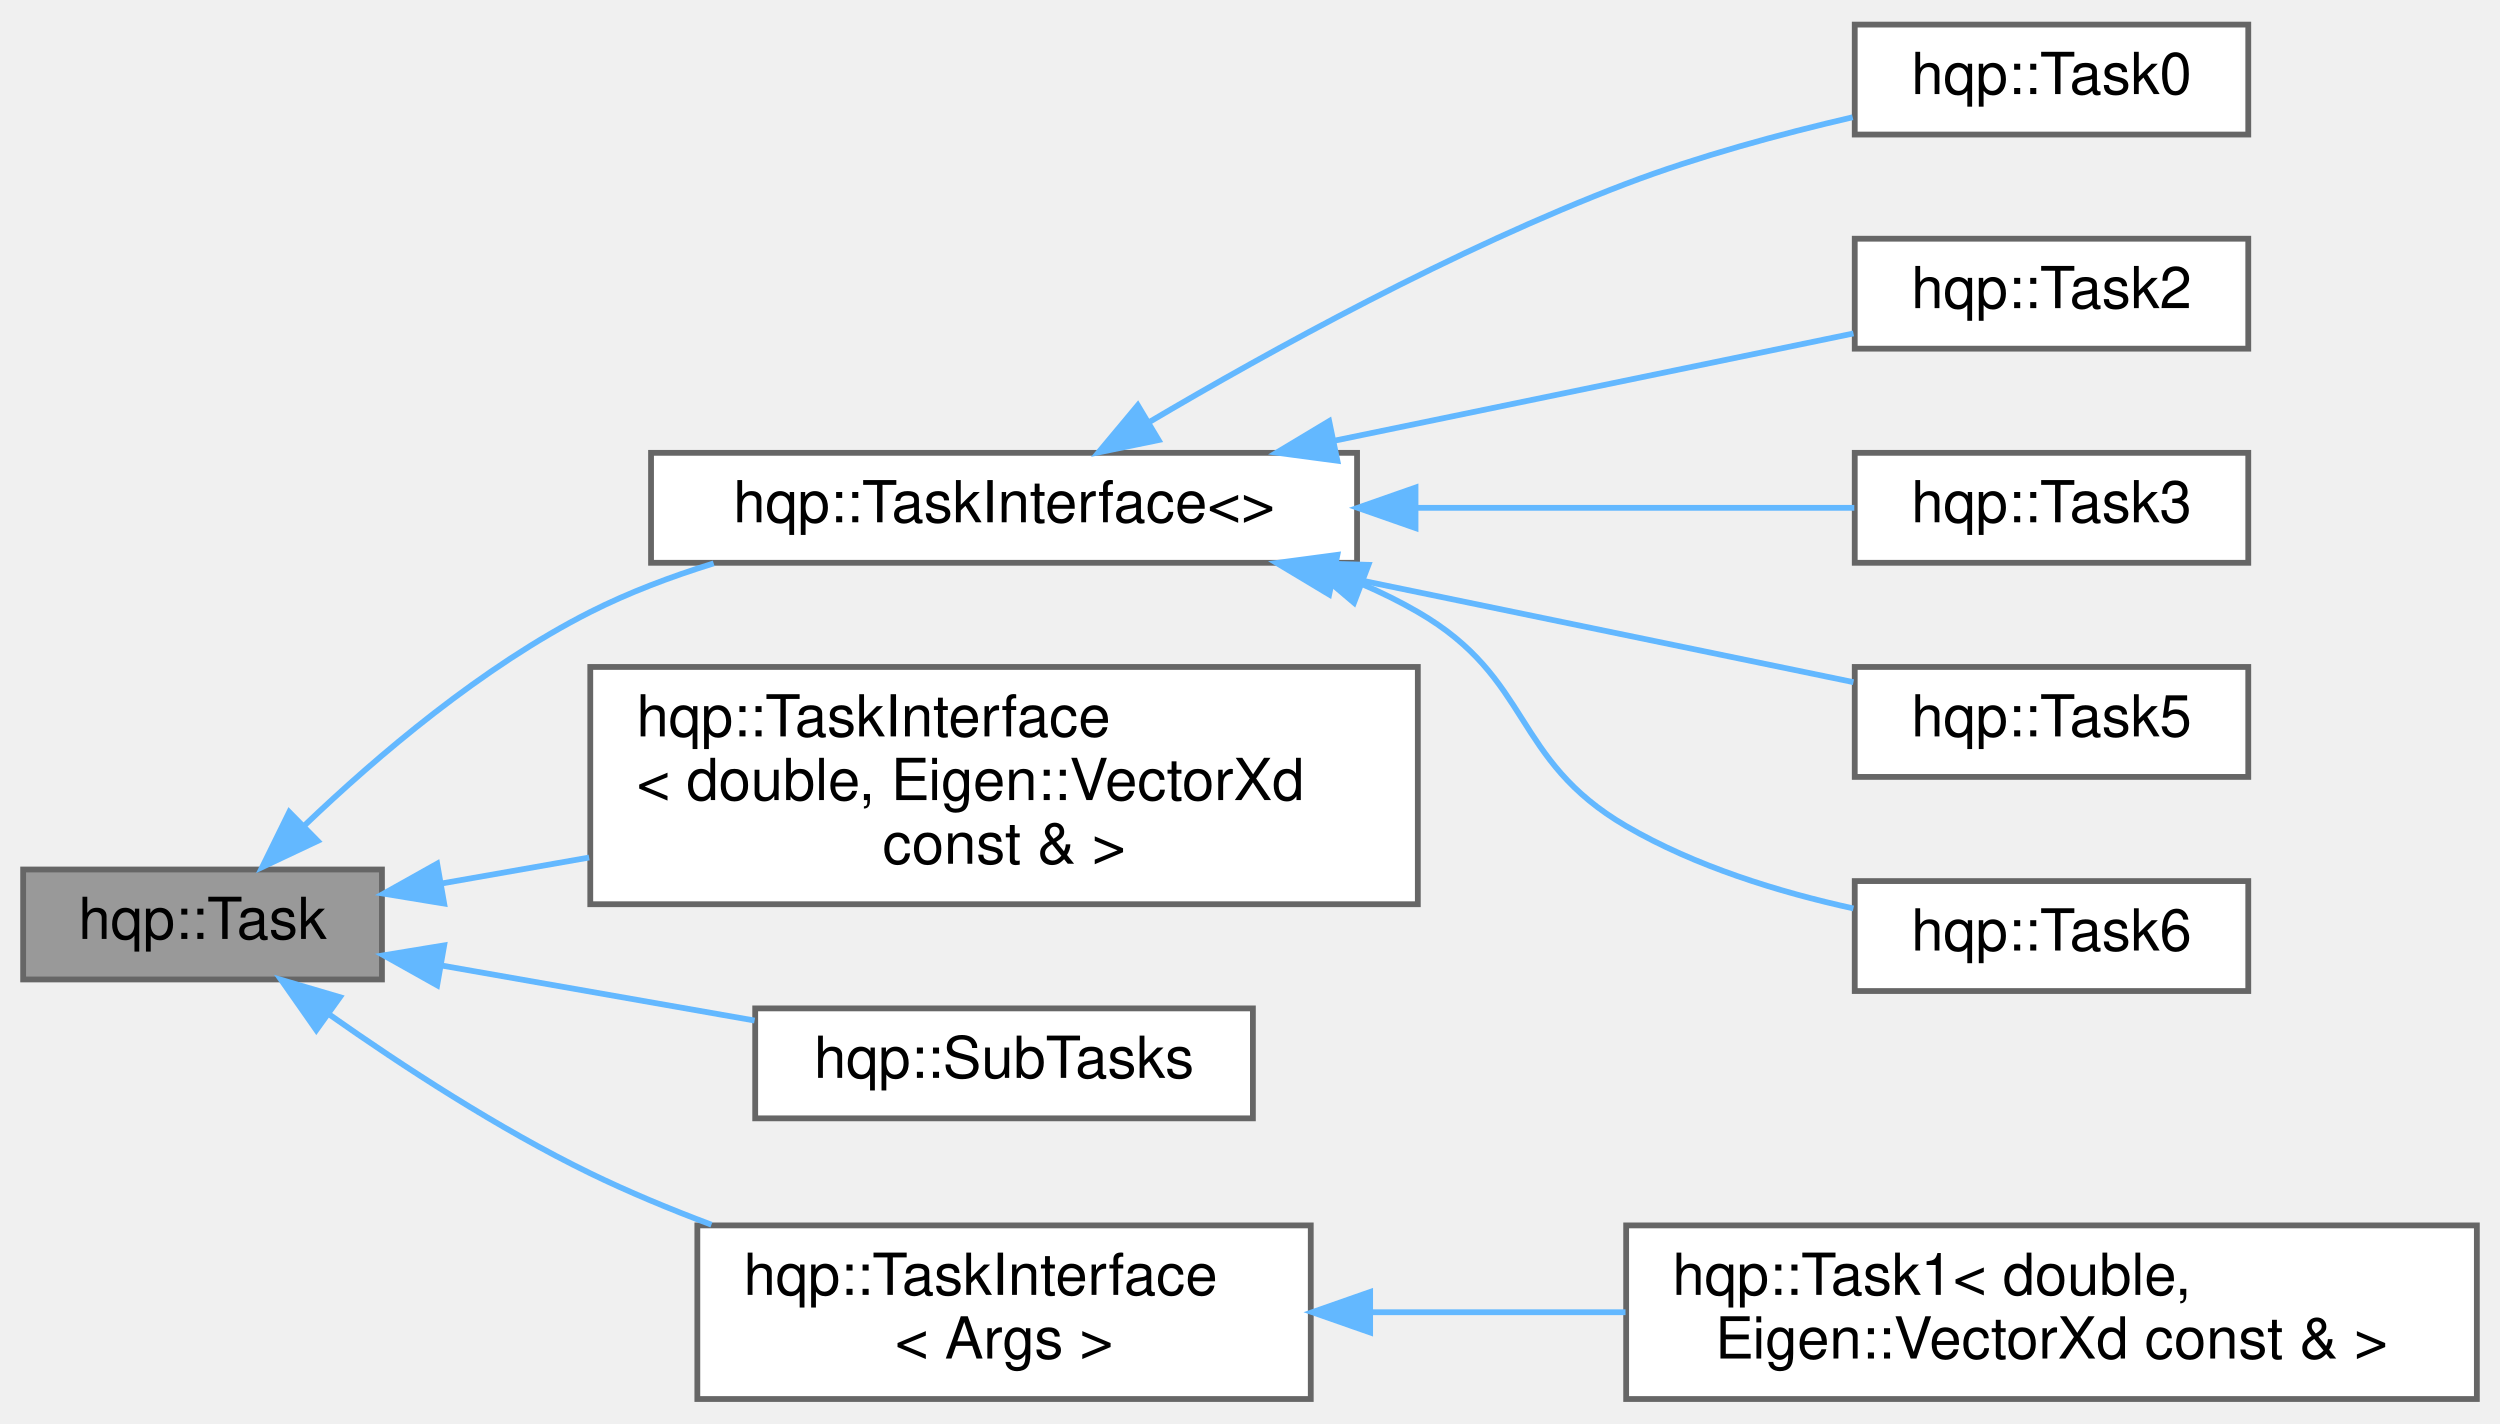
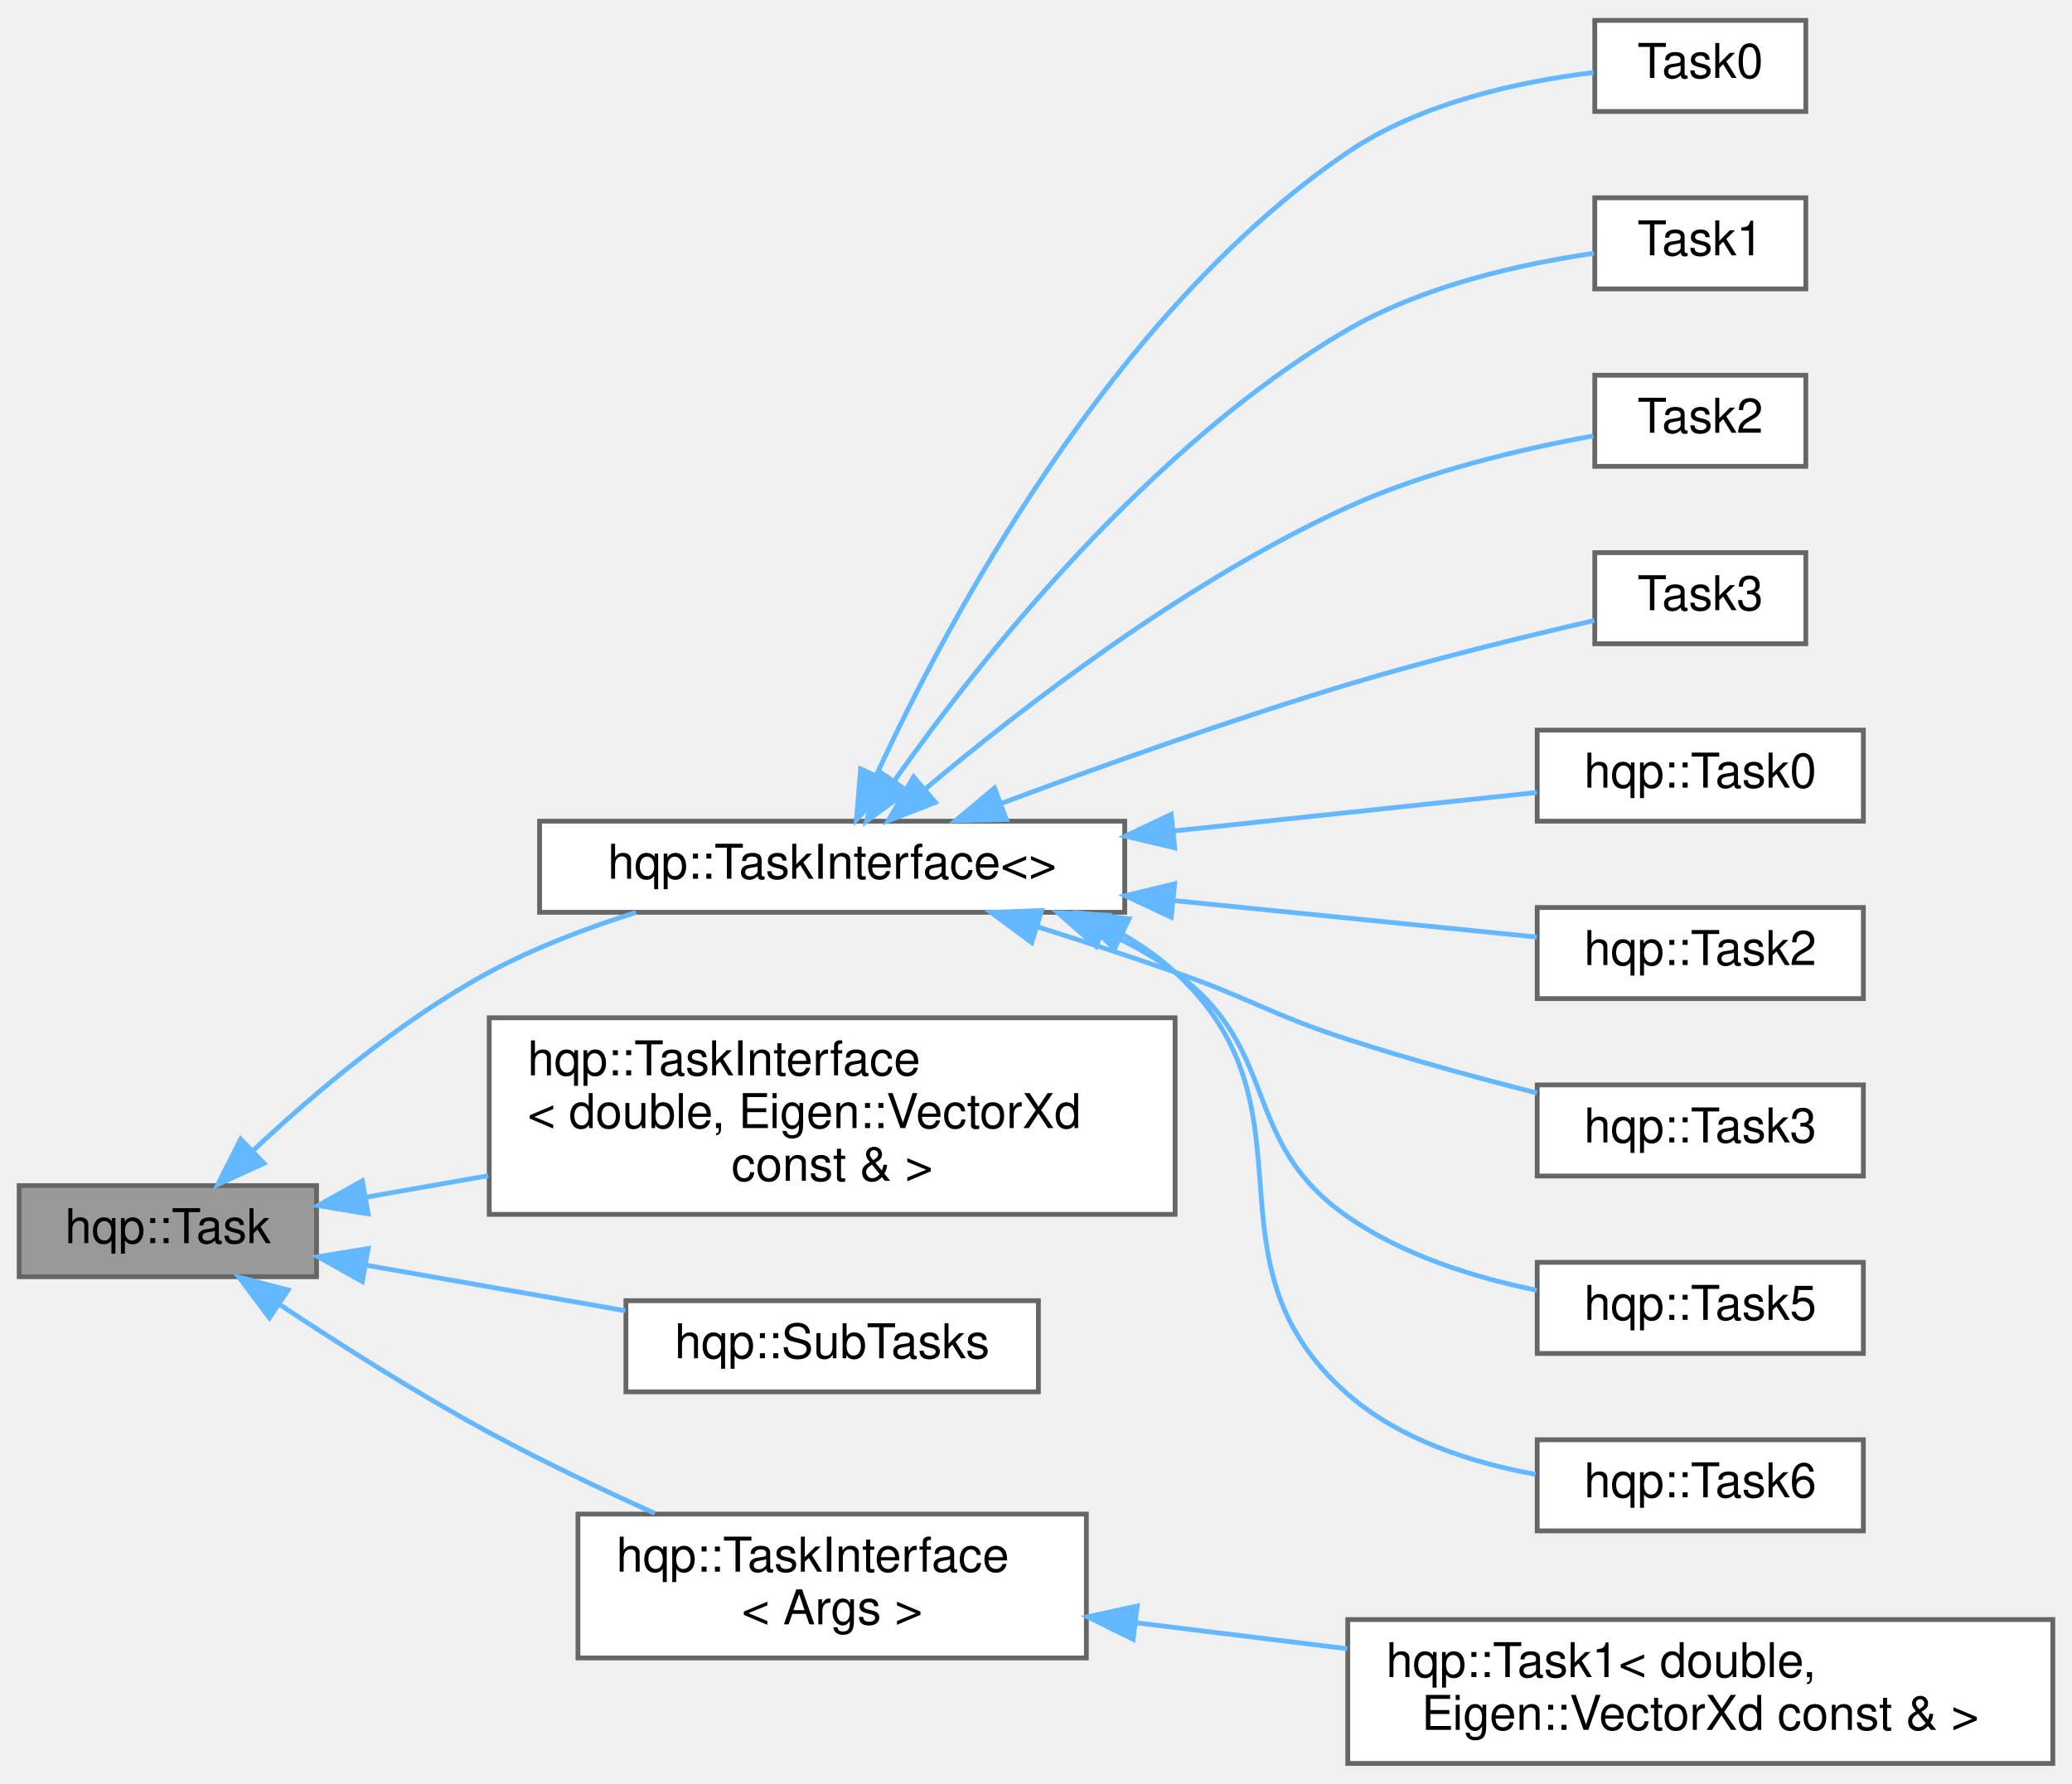
- <svg xmlns="http://www.w3.org/2000/svg" xmlns:xlink="http://www.w3.org/1999/xlink" width="432pt" height="246pt" viewBox="0.00 0.00 432.00 245.50">
-   <g id="graph0" class="graph" transform="scale(1 1) rotate(0) translate(4 241.5)">
+ <svg xmlns="http://www.w3.org/2000/svg" xmlns:xlink="http://www.w3.org/1999/xlink" width="432pt" height="372pt" viewBox="0.00 0.00 432.00 371.50">
+   <g id="graph0" class="graph" transform="scale(1 1) rotate(0) translate(4 367.5)">
    <g id="node1" class="node">
      <g id="a_node1">
        <a xlink:title=" ">
-           <polygon fill="#999999" stroke="#666666" points="62,-91.5 0,-91.5 0,-72.5 62,-72.5 62,-91.5" />
-           <text text-anchor="middle" x="31" y="-79.5" font-family="Helvetica,sans-Serif" font-size="10.00">hqp::Task</text>
+           <polygon fill="#999999" stroke="#666666" points="62,-120.5 0,-120.5 0,-101.5 62,-101.5 62,-120.5" />
+           <text text-anchor="middle" x="31" y="-108.5" font-family="Helvetica,sans-Serif" font-size="10.00">hqp::Task</text>
        </a>
      </g>
    </g>
    <g id="node2" class="node">
      <g id="a_node2">
        <a xlink:href="classhqp_1_1TaskInterface.html" target="_top" xlink:title=" ">
-           <polygon fill="white" stroke="#666666" points="230.5,-163.5 108.5,-163.5 108.5,-144.5 230.5,-144.5 230.5,-163.5" />
-           <text text-anchor="middle" x="169.5" y="-151.5" font-family="Helvetica,sans-Serif" font-size="10.00">hqp::TaskInterface&lt;&gt;</text>
+           <polygon fill="white" stroke="#666666" points="230.5,-196.5 108.5,-196.5 108.5,-177.5 230.5,-177.5 230.5,-196.5" />
+           <text text-anchor="middle" x="169.5" y="-184.5" font-family="Helvetica,sans-Serif" font-size="10.00">hqp::TaskInterface&lt;&gt;</text>
        </a>
      </g>
    </g>
    <g id="edge1" class="edge">
-       <path fill="none" stroke="#63b8ff" d="M48.69,-99.18C61.21,-111.14 79.36,-126.58 98,-136 104.65,-139.36 111.98,-142.13 119.33,-144.4" />
-       <polygon fill="#63b8ff" stroke="#63b8ff" points="50.89,-96.44 41.31,-91.92 45.98,-101.43 50.89,-96.44" />
+       <path fill="none" stroke="#63b8ff" d="M48.84,-127.88C61.44,-139.7 79.61,-155.09 98,-165 107.48,-170.11 118.33,-174.23 128.63,-177.47" />
+       <polygon fill="#63b8ff" stroke="#63b8ff" points="51.04,-125.15 41.41,-120.73 46.18,-130.19 51.04,-125.15" />
+     </g>
+     <g id="node12" class="node">
+       <g id="a_node12">
+         <a xlink:href="classhqp_1_1TaskInterface.html" target="_top" xlink:title=" ">
+           <polygon fill="white" stroke="#666666" points="241,-155.5 98,-155.5 98,-114.5 241,-114.5 241,-155.5" />
+           <text text-anchor="start" x="106" y="-143.5" font-family="Helvetica,sans-Serif" font-size="10.00">hqp::TaskInterface</text>
+           <text text-anchor="start" x="106" y="-132.5" font-family="Helvetica,sans-Serif" font-size="10.00">&lt; double, Eigen::VectorXd</text>
+           <text text-anchor="middle" x="169.5" y="-121.5" font-family="Helvetica,sans-Serif" font-size="10.00"> const &amp; &gt;</text>
+         </a>
+       </g>
+     </g>
+     <g id="edge11" class="edge">
+       <path fill="none" stroke="#63b8ff" d="M72.17,-118.06C80.27,-119.49 89.01,-121.02 97.8,-122.57" />
+       <polygon fill="#63b8ff" stroke="#63b8ff" points="72.75,-114.61 62.29,-116.33 71.54,-121.51 72.75,-114.61" />
+     </g>
+     <g id="node13" class="node">
+       <g id="a_node13">
+         <a xlink:href="classhqp_1_1SubTasks.html" target="_top" xlink:title=" ">
+           <polygon fill="white" stroke="#666666" points="212.5,-96.5 126.5,-96.5 126.5,-77.5 212.5,-77.5 212.5,-96.5" />
+           <text text-anchor="middle" x="169.5" y="-84.5" font-family="Helvetica,sans-Serif" font-size="10.00">hqp::SubTasks</text>
+         </a>
+       </g>
+     </g>
+     <g id="edge12" class="edge">
+       <path fill="none" stroke="#63b8ff" d="M72.47,-103.88C89.46,-100.9 109.22,-97.42 126.39,-94.4" />
+       <polygon fill="#63b8ff" stroke="#63b8ff" points="71.54,-100.49 62.29,-105.67 72.75,-107.39 71.54,-100.49" />
+     </g>
+     <g id="node14" class="node">
+       <g id="a_node14">
+         <a xlink:href="classhqp_1_1TaskInterface.html" target="_top" xlink:title=" ">
+           <polygon fill="white" stroke="#666666" points="222.5,-52 116.5,-52 116.5,-22 222.5,-22 222.5,-52" />
+           <text text-anchor="start" x="124.5" y="-40" font-family="Helvetica,sans-Serif" font-size="10.00">hqp::TaskInterface</text>
+           <text text-anchor="middle" x="169.5" y="-29" font-family="Helvetica,sans-Serif" font-size="10.00">&lt; Args &gt;</text>
+         </a>
+       </g>
+     </g>
+     <g id="edge13" class="edge">
+       <path fill="none" stroke="#63b8ff" d="M54.27,-95.72C66.85,-87.38 83.01,-77.12 98,-69 108.99,-63.05 121.3,-57.2 132.52,-52.16" />
+       <polygon fill="#63b8ff" stroke="#63b8ff" points="52.17,-92.92 45.82,-101.4 56.07,-98.73 52.17,-92.92" />
+     </g>
+     <g id="node3" class="node">
+       <g id="a_node3">
+         <a xlink:href="classTask0.html" target="_top" xlink:title=" ">
+           <polygon fill="white" stroke="#666666" points="372.5,-363.5 328.5,-363.5 328.5,-344.5 372.5,-344.5 372.5,-363.5" />
+           <text text-anchor="middle" x="350.5" y="-351.5" font-family="Helvetica,sans-Serif" font-size="10.00">Task0</text>
+         </a>
+       </g>
+     </g>
+     <g id="edge2" class="edge">
+       <path fill="none" stroke="#63b8ff" d="M178.66,-206C193.41,-238.01 227.64,-302.46 277,-336 292.23,-346.35 312.87,-350.76 328.24,-352.63" />
+       <polygon fill="#63b8ff" stroke="#63b8ff" points="181.83,-204.53 174.56,-196.83 175.44,-207.39 181.83,-204.53" />
+     </g>
+     <g id="node4" class="node">
+       <g id="a_node4">
+         <a xlink:href="classTask1.html" target="_top" xlink:title=" ">
+           <polygon fill="white" stroke="#666666" points="372.5,-326.5 328.5,-326.5 328.5,-307.5 372.5,-307.5 372.5,-326.5" />
+           <text text-anchor="middle" x="350.5" y="-314.5" font-family="Helvetica,sans-Serif" font-size="10.00">Task1</text>
+         </a>
+       </g>
+     </g>
+     <g id="edge3" class="edge">
+       <path fill="none" stroke="#63b8ff" d="M182.57,-205.07C200.26,-230.1 235.66,-274.95 277,-299 292.81,-308.2 313.19,-312.72 328.32,-314.93" />
+       <polygon fill="#63b8ff" stroke="#63b8ff" points="185.24,-202.78 176.68,-196.53 179.48,-206.75 185.24,-202.78" />
+     </g>
+     <g id="node5" class="node">
+       <g id="a_node5">
+         <a xlink:href="classTask2.html" target="_top" xlink:title=" ">
+           <polygon fill="white" stroke="#666666" points="372.5,-289.5 328.5,-289.5 328.5,-270.5 372.5,-270.5 372.5,-289.5" />
+           <text text-anchor="middle" x="350.5" y="-277.5" font-family="Helvetica,sans-Serif" font-size="10.00">Task2</text>
+         </a>
+       </g>
+     </g>
+     <g id="edge4" class="edge">
+       <path fill="none" stroke="#63b8ff" d="M188.95,-203.24C209.2,-220.27 243.34,-246.63 277,-262 293.4,-269.49 313.36,-274.15 328.19,-276.85" />
+       <polygon fill="#63b8ff" stroke="#63b8ff" points="191.03,-200.42 181.16,-196.58 186.48,-205.74 191.03,-200.42" />
+     </g>
+     <g id="node6" class="node">
+       <g id="a_node6">
+         <a xlink:href="classTask3.html" target="_top" xlink:title=" ">
+           <polygon fill="white" stroke="#666666" points="372.5,-252.5 328.5,-252.5 328.5,-233.5 372.5,-233.5 372.5,-252.5" />
+           <text text-anchor="middle" x="350.5" y="-240.5" font-family="Helvetica,sans-Serif" font-size="10.00">Task3</text>
+         </a>
+       </g>
+     </g>
+     <g id="edge5" class="edge">
+       <path fill="none" stroke="#63b8ff" d="M204.86,-200.24C225.58,-207.98 252.61,-217.64 277,-225 294.13,-230.17 313.86,-235 328.41,-238.35" />
+       <polygon fill="#63b8ff" stroke="#63b8ff" points="205.82,-196.86 195.23,-196.61 203.35,-203.41 205.82,-196.86" />
+     </g>
+     <g id="node7" class="node">
+       <g id="a_node7">
+         <a xlink:href="classhqp_1_1Task0.html" target="_top" xlink:title=" ">
+           <polygon fill="white" stroke="#666666" points="384.5,-215.5 316.5,-215.5 316.5,-196.5 384.5,-196.5 384.5,-215.5" />
+           <text text-anchor="middle" x="350.5" y="-203.5" font-family="Helvetica,sans-Serif" font-size="10.00">hqp::Task0</text>
+         </a>
+       </g>
+     </g>
+     <g id="edge6" class="edge">
+       <path fill="none" stroke="#63b8ff" d="M240.84,-194.47C266.89,-197.23 295.22,-200.24 316.42,-202.49" />
+       <polygon fill="#63b8ff" stroke="#63b8ff" points="240.92,-190.95 230.6,-193.38 240.18,-197.92 240.92,-190.95" />
    </g>
    <g id="node8" class="node">
      <g id="a_node8">
-         <a xlink:href="classhqp_1_1TaskInterface.html" target="_top" xlink:title=" ">
-           <polygon fill="white" stroke="#666666" points="241,-126.5 98,-126.5 98,-85.5 241,-85.5 241,-126.5" />
-           <text text-anchor="start" x="106" y="-114.5" font-family="Helvetica,sans-Serif" font-size="10.00">hqp::TaskInterface</text>
-           <text text-anchor="start" x="106" y="-103.5" font-family="Helvetica,sans-Serif" font-size="10.00">&lt; double, Eigen::VectorXd</text>
-           <text text-anchor="middle" x="169.5" y="-92.5" font-family="Helvetica,sans-Serif" font-size="10.00"> const &amp; &gt;</text>
+         <a xlink:href="classhqp_1_1Task2.html" target="_top" xlink:title=" ">
+           <polygon fill="white" stroke="#666666" points="384.5,-178.5 316.5,-178.5 316.5,-159.5 384.5,-159.5 384.5,-178.5" />
+           <text text-anchor="middle" x="350.5" y="-166.5" font-family="Helvetica,sans-Serif" font-size="10.00">hqp::Task2</text>
        </a>
      </g>
    </g>
    <g id="edge7" class="edge">
-       <path fill="none" stroke="#63b8ff" d="M72.17,-89.06C80.27,-90.49 89.01,-92.02 97.8,-93.57" />
-       <polygon fill="#63b8ff" stroke="#63b8ff" points="72.75,-85.61 62.29,-87.33 71.54,-92.51 72.75,-85.61" />
+       <path fill="none" stroke="#63b8ff" d="M240.84,-179.93C266.89,-177.31 295.22,-174.46 316.42,-172.33" />
+       <polygon fill="#63b8ff" stroke="#63b8ff" points="240.2,-176.47 230.6,-180.96 240.9,-183.44 240.2,-176.47" />
    </g>
    <g id="node9" class="node">
      <g id="a_node9">
-         <a xlink:href="classhqp_1_1SubTasks.html" target="_top" xlink:title=" ">
-           <polygon fill="white" stroke="#666666" points="212.5,-67.5 126.5,-67.5 126.5,-48.5 212.5,-48.5 212.5,-67.5" />
-           <text text-anchor="middle" x="169.5" y="-55.5" font-family="Helvetica,sans-Serif" font-size="10.00">hqp::SubTasks</text>
+         <a xlink:href="classhqp_1_1Task3.html" target="_top" xlink:title=" ">
+           <polygon fill="white" stroke="#666666" points="384.5,-141.5 316.5,-141.5 316.5,-122.5 384.5,-122.5 384.5,-141.5" />
+           <text text-anchor="middle" x="350.5" y="-129.5" font-family="Helvetica,sans-Serif" font-size="10.00">hqp::Task3</text>
        </a>
      </g>
    </g>
    <g id="edge8" class="edge">
-       <path fill="none" stroke="#63b8ff" d="M72.47,-74.88C89.46,-71.9 109.22,-68.42 126.39,-65.4" />
-       <polygon fill="#63b8ff" stroke="#63b8ff" points="71.54,-71.49 62.29,-76.67 72.75,-78.39 71.54,-71.49" />
+       <path fill="none" stroke="#63b8ff" d="M212.24,-174.49C221.74,-171.5 231.75,-168.24 241,-165 257.2,-159.33 260.67,-156.3 277,-151 289.75,-146.87 303.97,-142.98 316.43,-139.82" />
+       <polygon fill="#63b8ff" stroke="#63b8ff" points="211.1,-171.18 202.59,-177.49 213.18,-177.87 211.1,-171.18" />
    </g>
    <g id="node10" class="node">
      <g id="a_node10">
-         <a xlink:href="classhqp_1_1TaskInterface.html" target="_top" xlink:title=" ">
-           <polygon fill="white" stroke="#666666" points="222.5,-30 116.5,-30 116.5,0 222.5,0 222.5,-30" />
-           <text text-anchor="start" x="124.5" y="-18" font-family="Helvetica,sans-Serif" font-size="10.00">hqp::TaskInterface</text>
-           <text text-anchor="middle" x="169.5" y="-7" font-family="Helvetica,sans-Serif" font-size="10.00">&lt; Args &gt;</text>
+         <a xlink:href="classhqp_1_1Task5.html" target="_top" xlink:title=" ">
+           <polygon fill="white" stroke="#666666" points="384.5,-104.5 316.5,-104.5 316.5,-85.5 384.5,-85.5 384.5,-104.5" />
+           <text text-anchor="middle" x="350.5" y="-92.5" font-family="Helvetica,sans-Serif" font-size="10.00">hqp::Task5</text>
        </a>
      </g>
    </g>
    <g id="edge9" class="edge">
-       <path fill="none" stroke="#63b8ff" d="M52.97,-66.4C65.57,-57.53 82.17,-46.7 98,-39 104.63,-35.78 111.8,-32.8 118.94,-30.12" />
-       <polygon fill="#63b8ff" stroke="#63b8ff" points="50.66,-63.75 44.58,-72.43 54.74,-69.44 50.66,-63.75" />
+       <path fill="none" stroke="#63b8ff" d="M226.17,-173.52C231.42,-171.12 236.47,-168.3 241,-165 263.43,-148.67 254.2,-129.81 277,-114 288.55,-105.99 303.26,-101.36 316.4,-98.68" />
+       <polygon fill="#63b8ff" stroke="#63b8ff" points="224.53,-170.4 216.58,-177.4 227.16,-176.89 224.53,-170.4" />
    </g>
-     <g id="node3" class="node">
-       <g id="a_node3">
-         <a xlink:href="classhqp_1_1Task0.html" target="_top" xlink:title=" ">
-           <polygon fill="white" stroke="#666666" points="384.5,-237.5 316.5,-237.5 316.5,-218.5 384.5,-218.5 384.5,-237.5" />
-           <text text-anchor="middle" x="350.5" y="-225.5" font-family="Helvetica,sans-Serif" font-size="10.00">hqp::Task0</text>
+     <g id="node11" class="node">
+       <g id="a_node11">
+         <a xlink:href="classhqp_1_1Task6.html" target="_top" xlink:title=" ">
+           <polygon fill="white" stroke="#666666" points="384.5,-67.5 316.5,-67.5 316.5,-48.5 384.5,-48.5 384.5,-67.5" />
+           <text text-anchor="middle" x="350.5" y="-55.5" font-family="Helvetica,sans-Serif" font-size="10.00">hqp::Task6</text>
        </a>
      </g>
    </g>
-     <g id="edge2" class="edge">
-       <path fill="none" stroke="#63b8ff" d="M194.44,-168.73C215.52,-181.18 247.41,-198.74 277,-210 289.48,-214.75 303.66,-218.59 316.14,-221.49" />
-       <polygon fill="#63b8ff" stroke="#63b8ff" points="196.2,-165.71 185.82,-163.58 192.61,-171.72 196.2,-165.71" />
+     <g id="edge10" class="edge">
+       <path fill="none" stroke="#63b8ff" d="M229.92,-172.96C233.92,-170.69 237.67,-168.06 241,-165 272.13,-136.43 245.21,-104.84 277,-77 287.77,-67.57 302.67,-62.73 316.16,-60.29" />
+       <polygon fill="#63b8ff" stroke="#63b8ff" points="228.33,-169.84 220.87,-177.36 231.39,-176.13 228.33,-169.84" />
    </g>
-     <g id="node4" class="node">
-       <g id="a_node4">
-         <a xlink:href="classhqp_1_1Task2.html" target="_top" xlink:title=" ">
-           <polygon fill="white" stroke="#666666" points="384.5,-200.5 316.5,-200.5 316.5,-181.5 384.5,-181.5 384.5,-200.5" />
-           <text text-anchor="middle" x="350.5" y="-188.5" font-family="Helvetica,sans-Serif" font-size="10.00">hqp::Task2</text>
-         </a>
-       </g>
-     </g>
-     <g id="edge3" class="edge">
-       <path fill="none" stroke="#63b8ff" d="M226.75,-165.63C256.17,-171.71 291.19,-178.95 316.28,-184.13" />
-       <polygon fill="#63b8ff" stroke="#63b8ff" points="227.1,-162.13 216.6,-163.53 225.68,-168.98 227.1,-162.13" />
-     </g>
-     <g id="node5" class="node">
-       <g id="a_node5">
-         <a xlink:href="classhqp_1_1Task3.html" target="_top" xlink:title=" ">
-           <polygon fill="white" stroke="#666666" points="384.5,-163.5 316.5,-163.5 316.5,-144.5 384.5,-144.5 384.5,-163.5" />
-           <text text-anchor="middle" x="350.5" y="-151.5" font-family="Helvetica,sans-Serif" font-size="10.00">hqp::Task3</text>
-         </a>
-       </g>
-     </g>
-     <g id="edge4" class="edge">
-       <path fill="none" stroke="#63b8ff" d="M240.84,-154C266.89,-154 295.22,-154 316.42,-154" />
-       <polygon fill="#63b8ff" stroke="#63b8ff" points="240.6,-150.5 230.6,-154 240.6,-157.5 240.6,-150.5" />
-     </g>
-     <g id="node6" class="node">
-       <g id="a_node6">
-         <a xlink:href="classhqp_1_1Task5.html" target="_top" xlink:title=" ">
-           <polygon fill="white" stroke="#666666" points="384.5,-126.5 316.5,-126.5 316.5,-107.5 384.5,-107.5 384.5,-126.5" />
-           <text text-anchor="middle" x="350.5" y="-114.5" font-family="Helvetica,sans-Serif" font-size="10.00">hqp::Task5</text>
-         </a>
-       </g>
-     </g>
-     <g id="edge5" class="edge">
-       <path fill="none" stroke="#63b8ff" d="M226.75,-142.37C256.17,-136.29 291.19,-129.05 316.28,-123.87" />
-       <polygon fill="#63b8ff" stroke="#63b8ff" points="225.68,-139.02 216.6,-144.47 227.1,-145.87 225.68,-139.02" />
-     </g>
-     <g id="node7" class="node">
-       <g id="a_node7">
-         <a xlink:href="classhqp_1_1Task6.html" target="_top" xlink:title=" ">
-           <polygon fill="white" stroke="#666666" points="384.5,-89.5 316.5,-89.5 316.5,-70.5 384.5,-70.5 384.5,-89.5" />
-           <text text-anchor="middle" x="350.5" y="-77.5" font-family="Helvetica,sans-Serif" font-size="10.00">hqp::Task6</text>
-         </a>
-       </g>
-     </g>
-     <g id="edge6" class="edge">
-       <path fill="none" stroke="#63b8ff" d="M231.42,-140.79C234.74,-139.35 237.96,-137.76 241,-136 260.86,-124.51 257.18,-110.55 277,-99 288.92,-92.05 303.39,-87.6 316.27,-84.77" />
-       <polygon fill="#63b8ff" stroke="#63b8ff" points="229.97,-137.6 221.88,-144.45 232.47,-144.14 229.97,-137.6" />
-     </g>
-     <g id="node11" class="node">
-       <g id="a_node11">
+     <g id="node15" class="node">
+       <g id="a_node15">
        <a xlink:href="classhqp_1_1Task1.html" target="_top" xlink:title=" ">
          <polygon fill="white" stroke="#666666" points="424,-30 277,-30 277,0 424,0 424,-30" />
          <text text-anchor="start" x="285" y="-18" font-family="Helvetica,sans-Serif" font-size="10.00">hqp::Task1&lt; double,</text>
          <text text-anchor="middle" x="350.5" y="-7" font-family="Helvetica,sans-Serif" font-size="10.00"> Eigen::VectorXd const &amp; &gt;</text>
        </a>
      </g>
    </g>
-     <g id="edge10" class="edge">
-       <path fill="none" stroke="#63b8ff" d="M232.9,-15C247.1,-15 262.31,-15 276.89,-15" />
-       <polygon fill="#63b8ff" stroke="#63b8ff" points="232.76,-11.5 222.76,-15 232.76,-18.5 232.76,-11.5" />
+     <g id="edge14" class="edge">
+       <path fill="none" stroke="#63b8ff" d="M232.9,-29.33C247.1,-27.59 262.31,-25.72 276.89,-23.92" />
+       <polygon fill="#63b8ff" stroke="#63b8ff" points="232.25,-25.88 222.76,-30.58 233.11,-32.83 232.25,-25.88" />
    </g>
  </g>
</svg>
